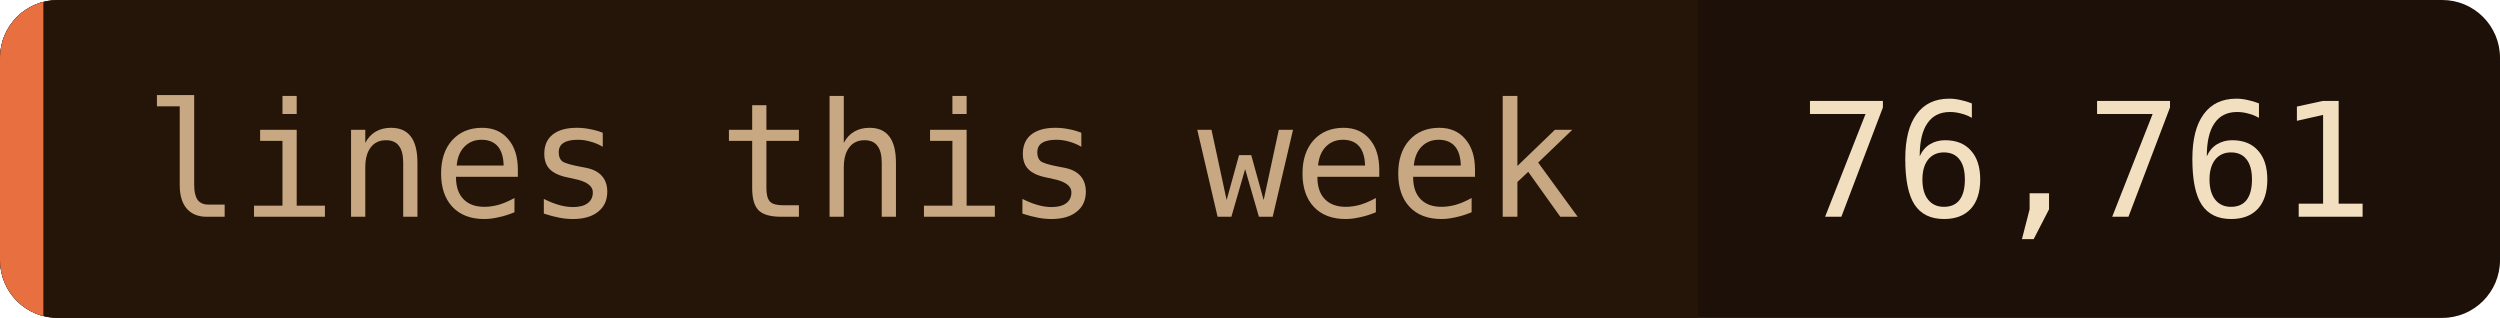
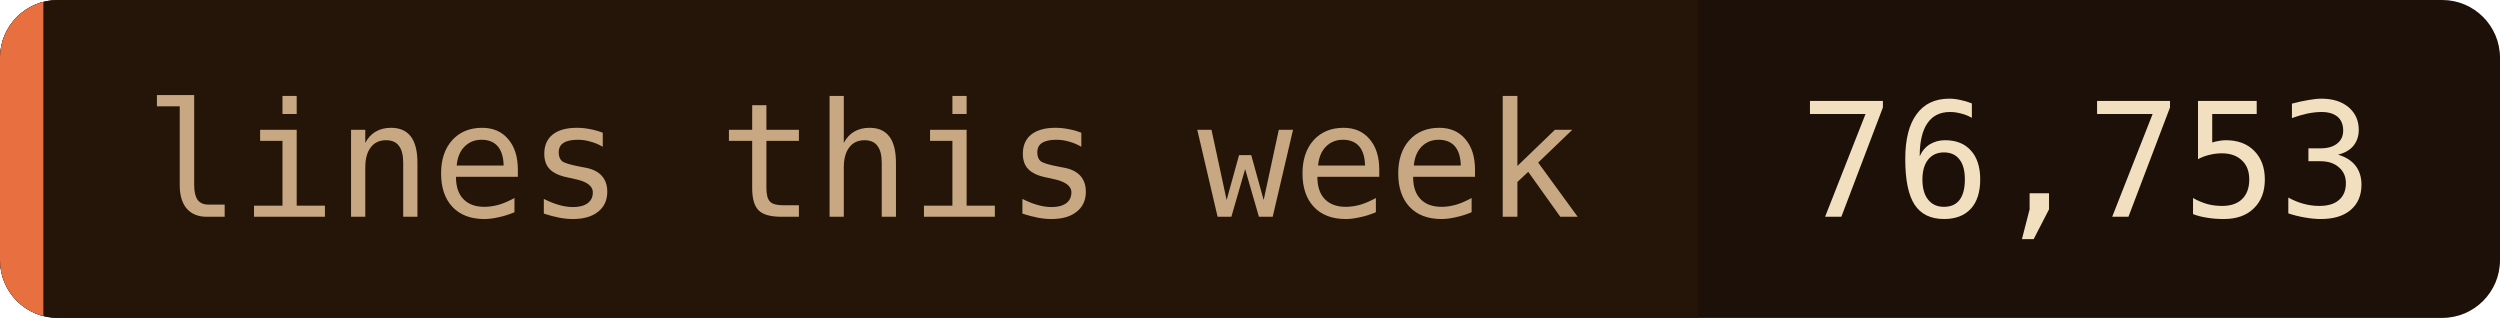
- <svg xmlns="http://www.w3.org/2000/svg" width="173" height="22" role="img" aria-label="lines this week: 76,761">
+ <svg xmlns="http://www.w3.org/2000/svg" width="173" height="22" role="img" aria-label="lines this week: 76,753">
  <clipPath id="c">
    <rect width="173" height="22" rx="4" />
  </clipPath>
  <g clip-path="url(#c)">
    <rect width="173" height="22" fill="#1c1008" />
    <rect width="117.5" height="22" fill="#241508" />
    <rect width="3" height="22" fill="#e87040" />
  </g>
  <g font-family="'JetBrains Mono', 'Fira Code', ui-monospace, SFMono-Regular, Menlo, monospace" font-size="11">
    <text x="10" y="15" fill="#c8a882">lines this week</text>
-     <text x="124.5" y="15" fill="#f2dfc0">76,761</text>
+     <text x="124.5" y="15" fill="#f2dfc0">76,753</text>
  </g>
</svg>
